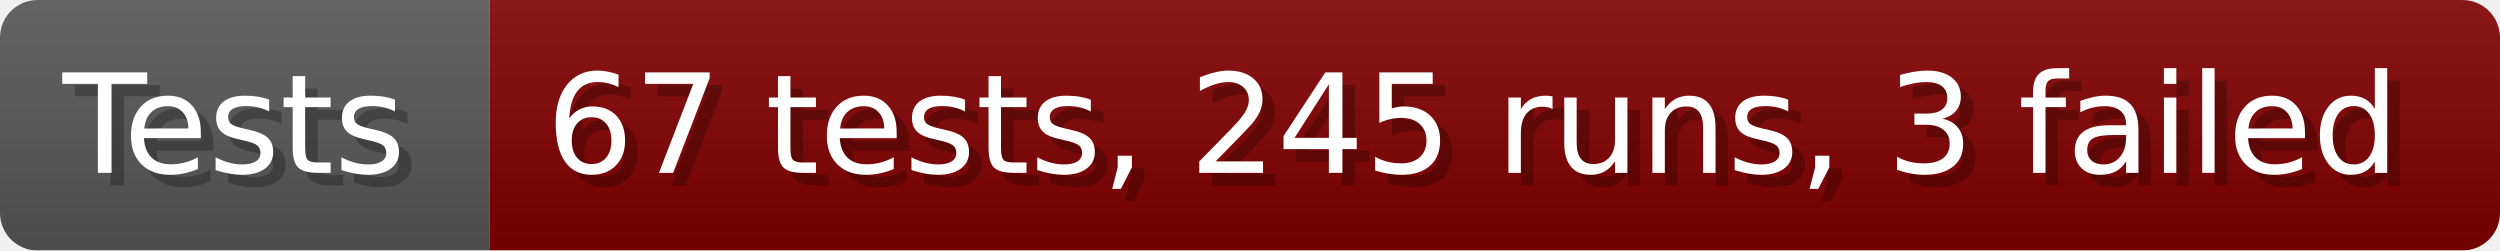
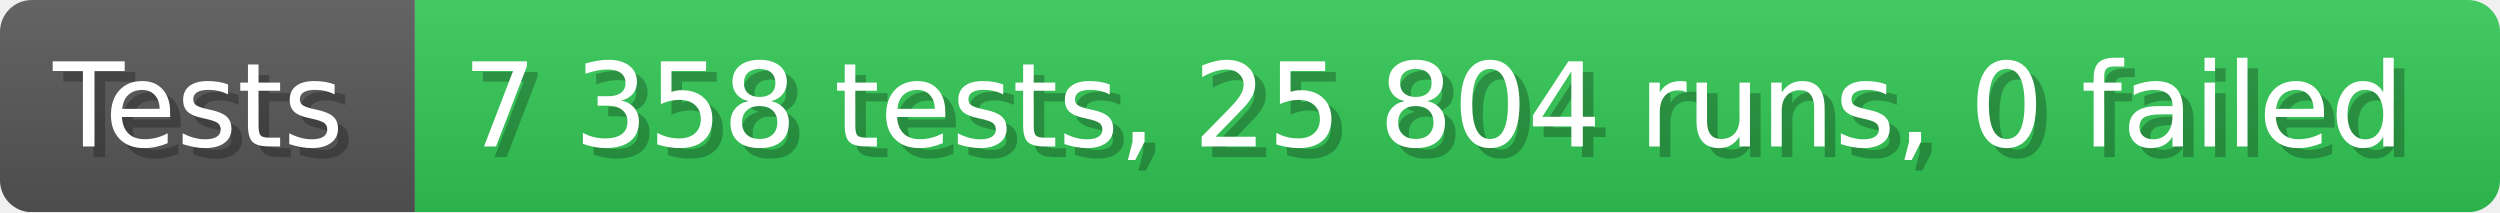
- <svg xmlns="http://www.w3.org/2000/svg" width="199.6" height="20" viewBox="0 0 1996 200" role="img" aria-label="Tests: 67 tests, 245 runs, 3 failed">
+ <svg xmlns="http://www.w3.org/2000/svg" width="235.6" height="20" viewBox="0 0 2356 200" role="img" aria-label="Tests: 7 358 tests, 25 804 runs, 0 failed">
  <linearGradient id="a" x2="0" y2="100%">
    <stop offset="0" stop-opacity=".1" stop-color="#EEE" />
    <stop offset="1" stop-opacity=".1" />
  </linearGradient>
  <mask id="m">
-     <rect width="1996" height="200" rx="30" fill="#FFF" />
+     <rect width="2356" height="200" rx="30" fill="#FFF" />
  </mask>
  <g mask="url(#m)">
    <rect width="391" height="200" fill="#555" />
-     <rect width="1605" height="200" fill="#800000" x="391" />
-     <rect width="1996" height="200" fill="url(#a)" />
+     <rect width="1965" height="200" fill="#31c653" x="391" />
+     <rect width="2356" height="200" fill="url(#a)" />
  </g>
  <g aria-hidden="true" fill="#fff" text-anchor="start" font-family="Verdana,DejaVu Sans,sans-serif" font-size="110">
    <text x="60" y="148" textLength="291" fill="#000" opacity="0.25">Tests</text>
    <text x="50" y="138" textLength="291">Tests</text>
-     <text x="446" y="148" textLength="1505" fill="#000" opacity="0.25">67 tests, 245 runs, 3 failed</text>
-     <text x="436" y="138" textLength="1505">67 tests, 245 runs, 3 failed</text>
+     <text x="446" y="148" textLength="1865" fill="#000" opacity="0.25">7 358 tests, 25 804 runs, 0 failed</text>
+     <text x="436" y="138" textLength="1865">7 358 tests, 25 804 runs, 0 failed</text>
  </g>
</svg>
